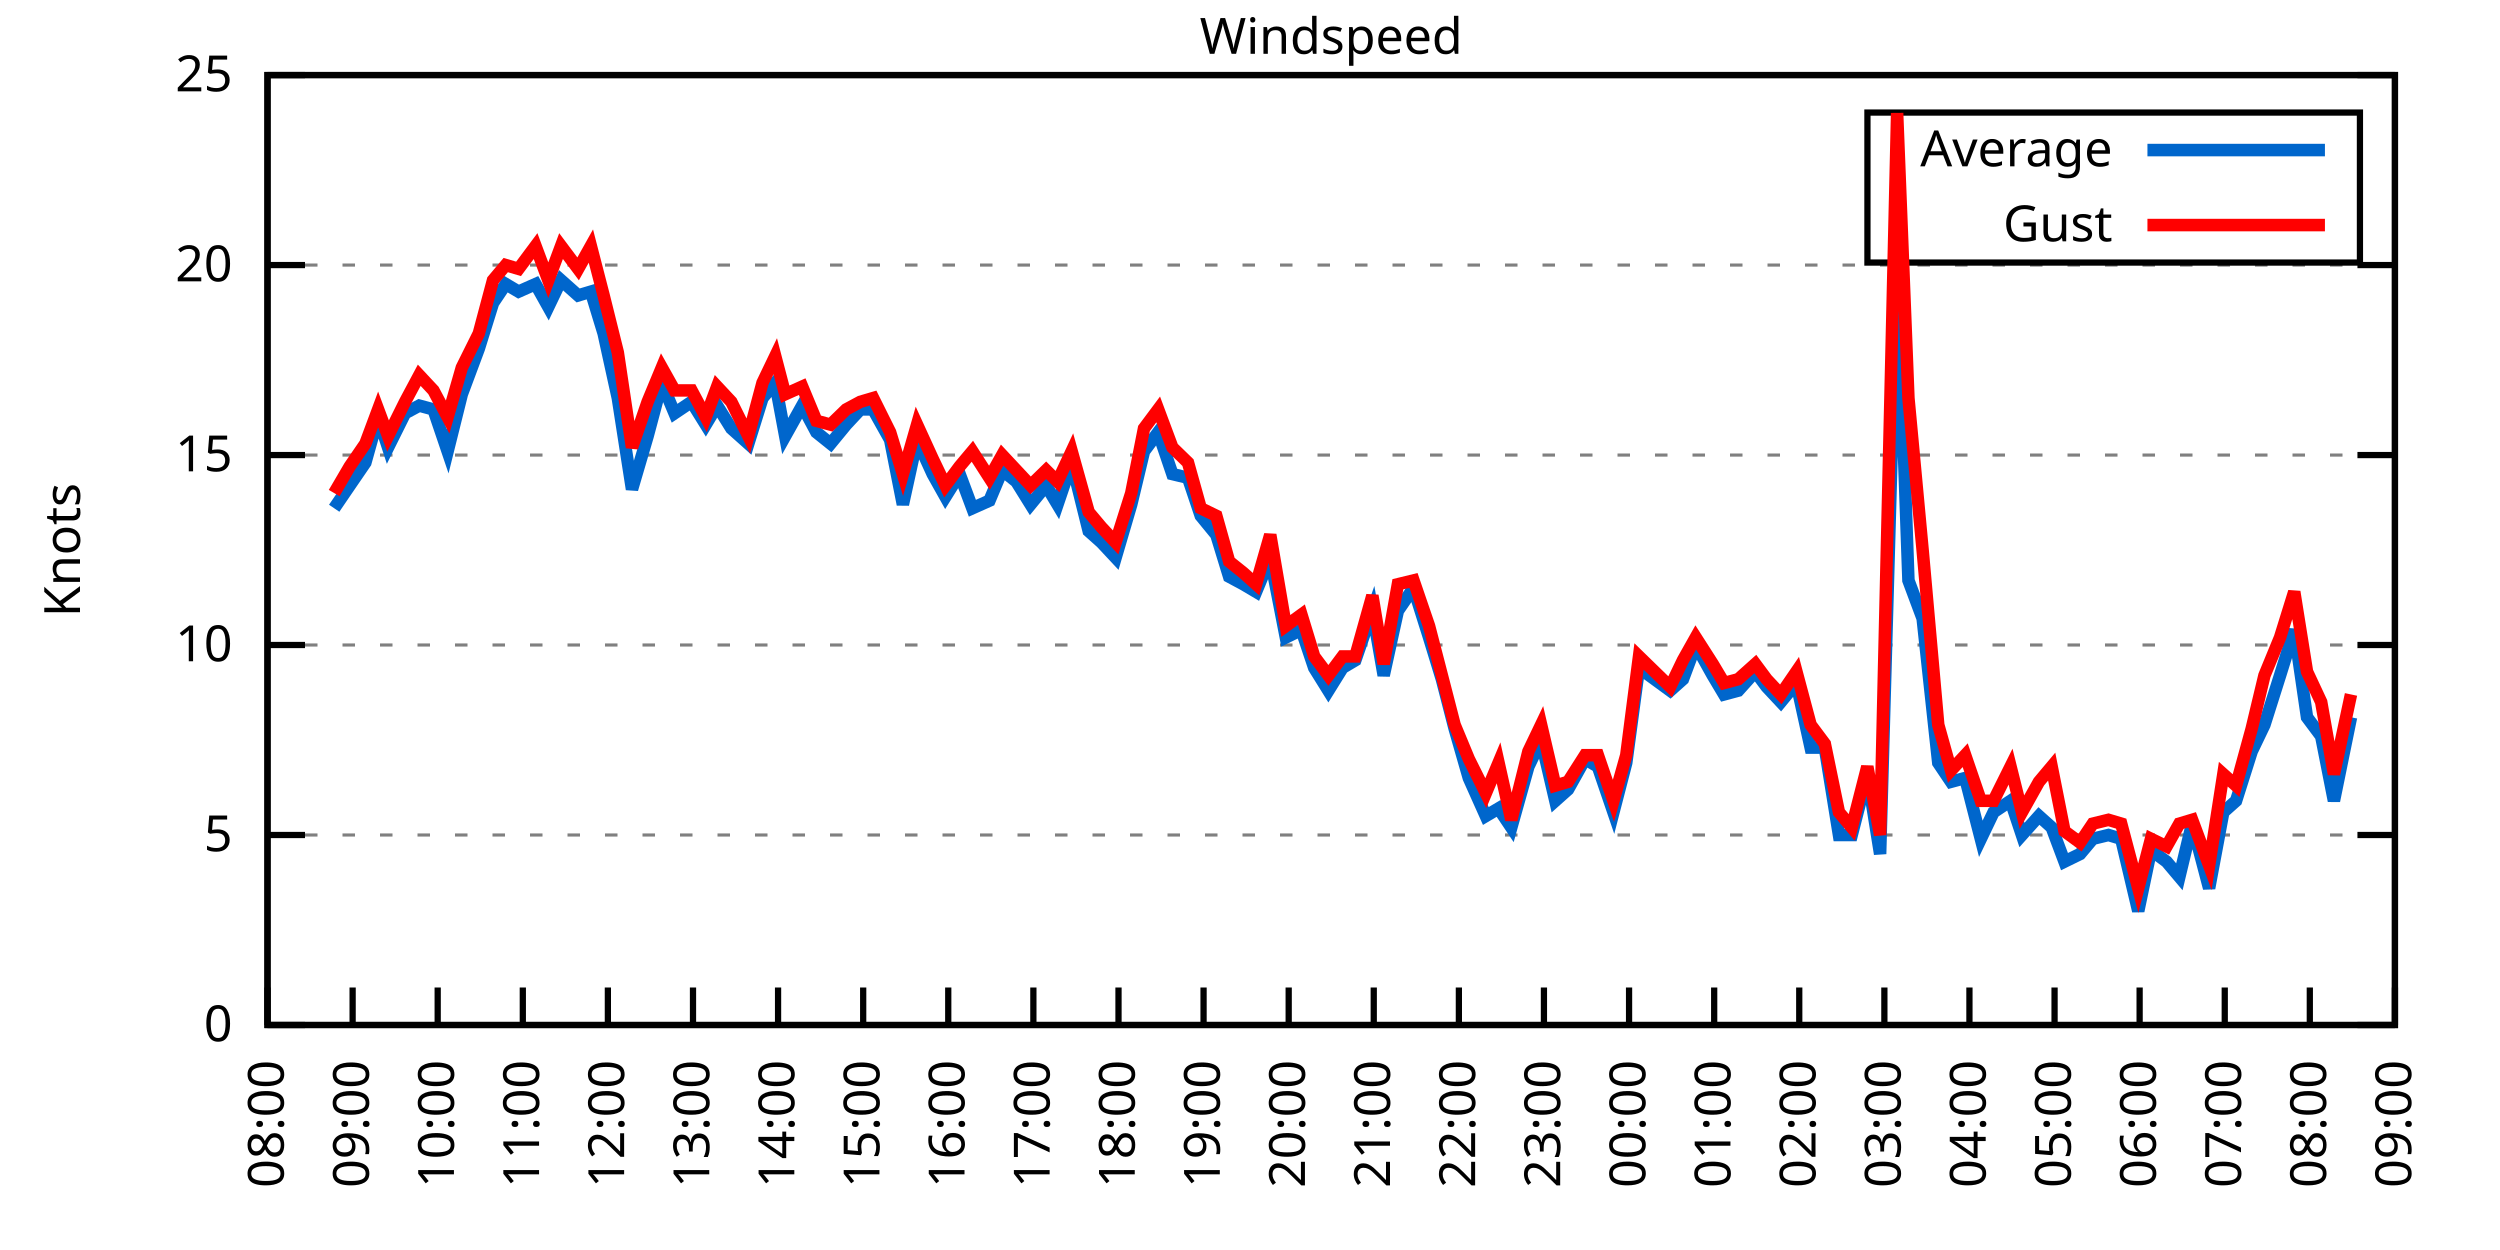
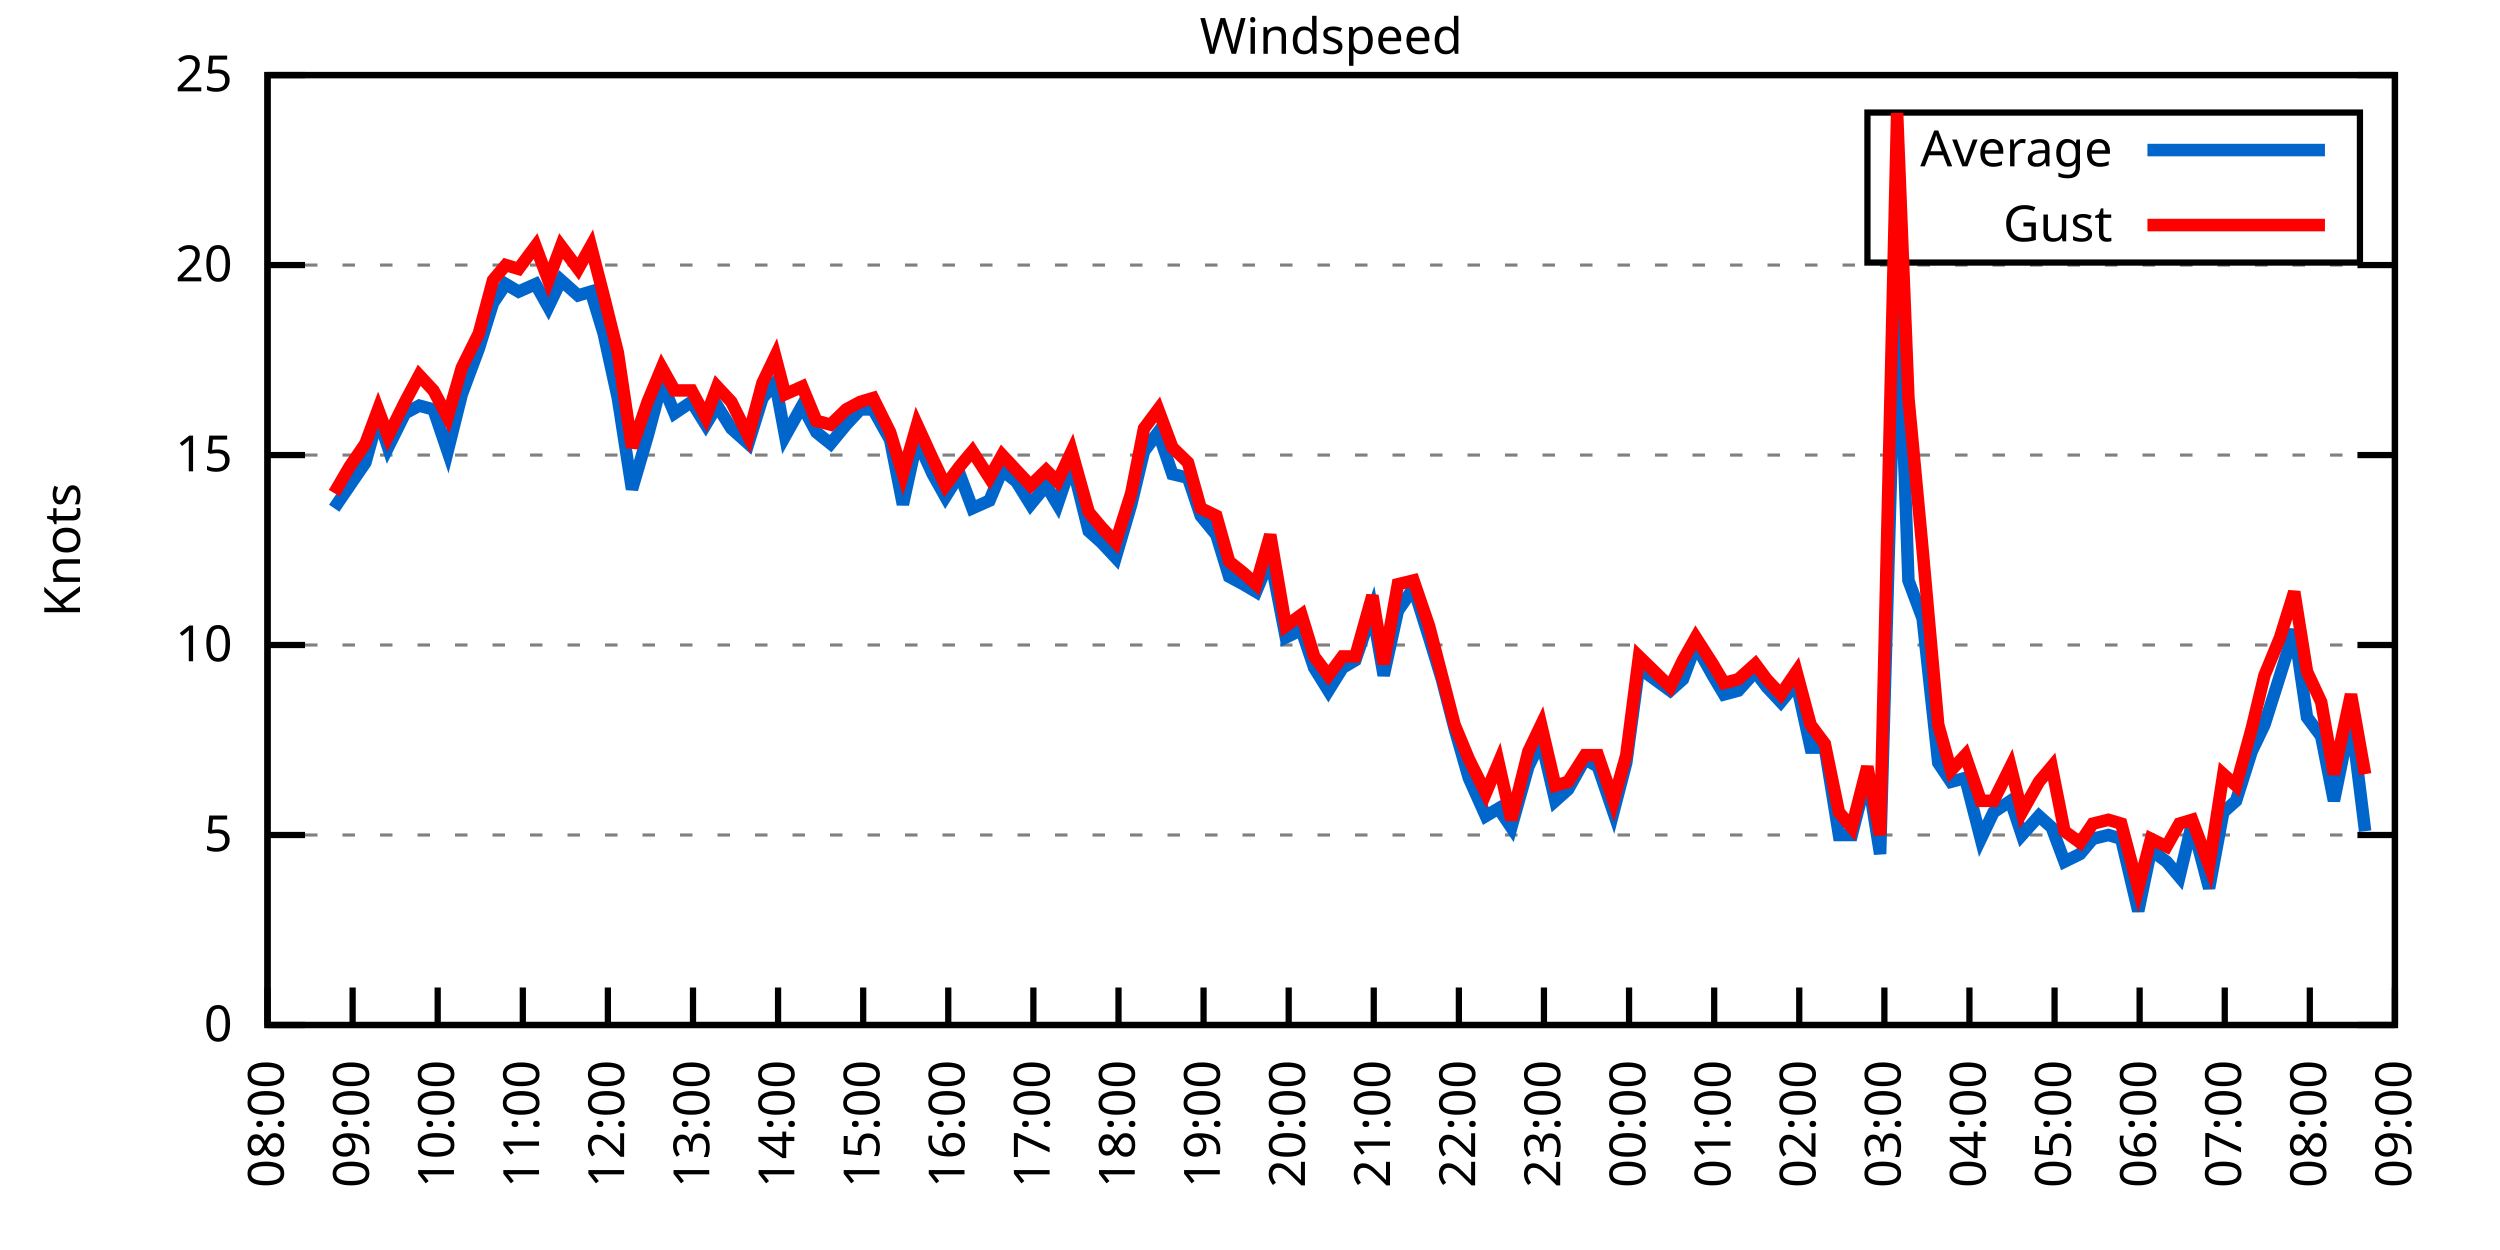
<svg xmlns="http://www.w3.org/2000/svg" xmlns:xlink="http://www.w3.org/1999/xlink" width="400" height="200" viewBox="0 0 400 200">
  <g id="gnuplot_canvas">
    <rect x="0" y="0" width="400" height="200" fill="none" />
    <defs>
      <circle id="gpDot" r="0.5" stroke-width="0.5" stroke="currentColor" />
      <path id="gpPt0" stroke-width="0.333" stroke="currentColor" d="M-1,0 h2 M0,-1 v2" />
      <path id="gpPt1" stroke-width="0.333" stroke="currentColor" d="M-1,-1 L1,1 M1,-1 L-1,1" />
      <path id="gpPt2" stroke-width="0.333" stroke="currentColor" d="M-1,0 L1,0 M0,-1 L0,1 M-1,-1 L1,1 M-1,1 L1,-1" />
      <rect id="gpPt3" stroke-width="0.333" stroke="currentColor" x="-1" y="-1" width="2" height="2" />
      <rect id="gpPt4" stroke-width="0.333" stroke="currentColor" fill="currentColor" x="-1" y="-1" width="2" height="2" />
      <circle id="gpPt5" stroke-width="0.333" stroke="currentColor" cx="0" cy="0" r="1" />
      <use xlink:href="#gpPt5" id="gpPt6" fill="currentColor" stroke="none" />
      <path id="gpPt7" stroke-width="0.333" stroke="currentColor" d="M0,-1.33 L-1.33,0.67 L1.33,0.67 z" />
      <use xlink:href="#gpPt7" id="gpPt8" fill="currentColor" stroke="none" />
      <use xlink:href="#gpPt7" id="gpPt9" stroke="currentColor" transform="rotate(180)" />
      <use xlink:href="#gpPt9" id="gpPt10" fill="currentColor" stroke="none" />
      <use xlink:href="#gpPt3" id="gpPt11" stroke="currentColor" transform="rotate(45)" />
      <use xlink:href="#gpPt11" id="gpPt12" fill="currentColor" stroke="none" />
      <path id="gpPt13" stroke-width="0.333" stroke="currentColor" d="M0,1.330 L1.265,0.411 L0.782,-1.067 L-0.782,-1.076 L-1.265,0.411 z" />
      <use xlink:href="#gpPt13" id="gpPt14" fill="currentColor" stroke="none" />
      <filter id="textbox" filterUnits="objectBoundingBox" x="0" y="0" height="1" width="1">
        <feFlood flood-color="white" flood-opacity="1" result="bgnd" />
        <feComposite in="SourceGraphic" in2="bgnd" operator="atop" />
      </filter>
      <filter id="greybox" filterUnits="objectBoundingBox" x="0" y="0" height="1" width="1">
        <feFlood flood-color="lightgrey" flood-opacity="1" result="grey" />
        <feComposite in="SourceGraphic" in2="grey" operator="atop" />
      </filter>
    </defs>
    <g fill="none" color="white" stroke="currentColor" stroke-width="1.00" stroke-linecap="butt" stroke-linejoin="miter">
</g>
    <g fill="none" color="black" stroke="currentColor" stroke-width="1.00" stroke-linecap="butt" stroke-linejoin="miter">
      <g stroke="none" shape-rendering="crispEdges">
        <polygon fill="rgb(255, 255, 255)" points="42.80,164.00 383.18,164.00 383.18,12.02 42.80,12.02 " />
      </g>
    </g>
    <g fill="none" color="black" stroke="currentColor" stroke-width="1.00" stroke-linecap="butt" stroke-linejoin="miter">
</g>
    <g fill="none" color="black" stroke="black" stroke-width="0.50" stroke-linecap="butt" stroke-linejoin="miter">
</g>
    <g fill="none" color="gray" stroke="currentColor" stroke-width="0.50" stroke-linecap="butt" stroke-linejoin="miter">
      <path stroke="gray" stroke-dasharray="2,4" class="gridline" d="M42.80,164.00 L383.19,164.00  " />
    </g>
    <g fill="none" color="gray" stroke="gray" stroke-width="1.00" stroke-linecap="butt" stroke-linejoin="miter">
</g>
    <g fill="none" color="black" stroke="currentColor" stroke-width="1.00" stroke-linecap="butt" stroke-linejoin="miter">
      <path stroke="black" d="M42.80,164.00 L48.80,164.00 M383.19,164.00 L377.19,164.00  " />
      <g transform="translate(37.20,166.60)" stroke="none" fill="black" font-family="Sans" font-size="8.00" text-anchor="end">
        <text>
          <tspan font-family="Sans"> 0</tspan>
        </text>
      </g>
    </g>
    <g fill="none" color="black" stroke="currentColor" stroke-width="1.00" stroke-linecap="butt" stroke-linejoin="miter">
</g>
    <g fill="none" color="black" stroke="black" stroke-width="0.50" stroke-linecap="butt" stroke-linejoin="miter">
</g>
    <g fill="none" color="gray" stroke="currentColor" stroke-width="0.50" stroke-linecap="butt" stroke-linejoin="miter">
      <path stroke="gray" stroke-dasharray="2,4" class="gridline" d="M42.80,133.60 L383.19,133.60  " />
    </g>
    <g fill="none" color="gray" stroke="gray" stroke-width="1.00" stroke-linecap="butt" stroke-linejoin="miter">
</g>
    <g fill="none" color="black" stroke="currentColor" stroke-width="1.00" stroke-linecap="butt" stroke-linejoin="miter">
      <path stroke="black" d="M42.80,133.60 L48.80,133.60 M383.19,133.60 L377.19,133.60  " />
      <g transform="translate(37.20,136.20)" stroke="none" fill="black" font-family="Sans" font-size="8.00" text-anchor="end">
        <text>
          <tspan font-family="Sans"> 5</tspan>
        </text>
      </g>
    </g>
    <g fill="none" color="black" stroke="currentColor" stroke-width="1.00" stroke-linecap="butt" stroke-linejoin="miter">
</g>
    <g fill="none" color="black" stroke="black" stroke-width="0.50" stroke-linecap="butt" stroke-linejoin="miter">
</g>
    <g fill="none" color="gray" stroke="currentColor" stroke-width="0.50" stroke-linecap="butt" stroke-linejoin="miter">
      <path stroke="gray" stroke-dasharray="2,4" class="gridline" d="M42.80,103.20 L383.19,103.20  " />
    </g>
    <g fill="none" color="gray" stroke="gray" stroke-width="1.00" stroke-linecap="butt" stroke-linejoin="miter">
</g>
    <g fill="none" color="black" stroke="currentColor" stroke-width="1.00" stroke-linecap="butt" stroke-linejoin="miter">
      <path stroke="black" d="M42.80,103.20 L48.80,103.20 M383.19,103.20 L377.19,103.20  " />
      <g transform="translate(37.20,105.80)" stroke="none" fill="black" font-family="Sans" font-size="8.00" text-anchor="end">
        <text>
          <tspan font-family="Sans"> 10</tspan>
        </text>
      </g>
    </g>
    <g fill="none" color="black" stroke="currentColor" stroke-width="1.00" stroke-linecap="butt" stroke-linejoin="miter">
</g>
    <g fill="none" color="black" stroke="black" stroke-width="0.50" stroke-linecap="butt" stroke-linejoin="miter">
</g>
    <g fill="none" color="gray" stroke="currentColor" stroke-width="0.50" stroke-linecap="butt" stroke-linejoin="miter">
      <path stroke="gray" stroke-dasharray="2,4" class="gridline" d="M42.80,72.81 L383.19,72.81  " />
    </g>
    <g fill="none" color="gray" stroke="gray" stroke-width="1.00" stroke-linecap="butt" stroke-linejoin="miter">
</g>
    <g fill="none" color="black" stroke="currentColor" stroke-width="1.00" stroke-linecap="butt" stroke-linejoin="miter">
      <path stroke="black" d="M42.80,72.81 L48.80,72.81 M383.19,72.81 L377.19,72.81  " />
      <g transform="translate(37.20,75.41)" stroke="none" fill="black" font-family="Sans" font-size="8.00" text-anchor="end">
        <text>
          <tspan font-family="Sans"> 15</tspan>
        </text>
      </g>
    </g>
    <g fill="none" color="black" stroke="currentColor" stroke-width="1.00" stroke-linecap="butt" stroke-linejoin="miter">
</g>
    <g fill="none" color="black" stroke="black" stroke-width="0.50" stroke-linecap="butt" stroke-linejoin="miter">
</g>
    <g fill="none" color="gray" stroke="currentColor" stroke-width="0.50" stroke-linecap="butt" stroke-linejoin="miter">
      <path stroke="gray" stroke-dasharray="2,4" class="gridline" d="M42.80,42.41 L383.19,42.41  " />
    </g>
    <g fill="none" color="gray" stroke="gray" stroke-width="1.00" stroke-linecap="butt" stroke-linejoin="miter">
</g>
    <g fill="none" color="black" stroke="currentColor" stroke-width="1.00" stroke-linecap="butt" stroke-linejoin="miter">
      <path stroke="black" d="M42.80,42.41 L48.80,42.41 M383.19,42.41 L377.19,42.41  " />
      <g transform="translate(37.20,45.01)" stroke="none" fill="black" font-family="Sans" font-size="8.00" text-anchor="end">
        <text>
          <tspan font-family="Sans"> 20</tspan>
        </text>
      </g>
    </g>
    <g fill="none" color="black" stroke="currentColor" stroke-width="1.00" stroke-linecap="butt" stroke-linejoin="miter">
</g>
    <g fill="none" color="black" stroke="black" stroke-width="0.50" stroke-linecap="butt" stroke-linejoin="miter">
</g>
    <g fill="none" color="gray" stroke="currentColor" stroke-width="0.50" stroke-linecap="butt" stroke-linejoin="miter">
      <path stroke="gray" stroke-dasharray="2,4" class="gridline" d="M42.80,12.01 L383.19,12.01  " />
    </g>
    <g fill="none" color="gray" stroke="gray" stroke-width="1.00" stroke-linecap="butt" stroke-linejoin="miter">
</g>
    <g fill="none" color="black" stroke="currentColor" stroke-width="1.00" stroke-linecap="butt" stroke-linejoin="miter">
      <path stroke="black" d="M42.80,12.01 L48.80,12.01 M383.19,12.01 L377.19,12.01  " />
      <g transform="translate(37.20,14.61)" stroke="none" fill="black" font-family="Sans" font-size="8.00" text-anchor="end">
        <text>
          <tspan font-family="Sans"> 25</tspan>
        </text>
      </g>
    </g>
    <g fill="none" color="black" stroke="currentColor" stroke-width="1.00" stroke-linecap="butt" stroke-linejoin="miter">
      <path stroke="black" d="M42.80,164.00 L42.80,158.00  " />
      <g transform="translate(45.40,169.60) rotate(270.00)" stroke="none" fill="black" font-family="Sans" font-size="8.00" text-anchor="end">
        <text>
          <tspan font-family="Sans">08:00</tspan>
        </text>
      </g>
    </g>
    <g fill="none" color="black" stroke="currentColor" stroke-width="1.00" stroke-linecap="butt" stroke-linejoin="miter">
      <path stroke="black" d="M56.42,164.00 L56.42,158.00  " />
      <g transform="translate(59.02,169.60) rotate(270.00)" stroke="none" fill="black" font-family="Sans" font-size="8.00" text-anchor="end">
        <text>
          <tspan font-family="Sans">09:00</tspan>
        </text>
      </g>
    </g>
    <g fill="none" color="black" stroke="currentColor" stroke-width="1.00" stroke-linecap="butt" stroke-linejoin="miter">
      <path stroke="black" d="M70.03,164.00 L70.03,158.00  " />
      <g transform="translate(72.63,169.60) rotate(270.00)" stroke="none" fill="black" font-family="Sans" font-size="8.00" text-anchor="end">
        <text>
          <tspan font-family="Sans">10:00</tspan>
        </text>
      </g>
    </g>
    <g fill="none" color="black" stroke="currentColor" stroke-width="1.00" stroke-linecap="butt" stroke-linejoin="miter">
      <path stroke="black" d="M83.65,164.00 L83.65,158.00  " />
      <g transform="translate(86.25,169.60) rotate(270.00)" stroke="none" fill="black" font-family="Sans" font-size="8.00" text-anchor="end">
        <text>
          <tspan font-family="Sans">11:00</tspan>
        </text>
      </g>
    </g>
    <g fill="none" color="black" stroke="currentColor" stroke-width="1.00" stroke-linecap="butt" stroke-linejoin="miter">
      <path stroke="black" d="M97.26,164.00 L97.26,158.00  " />
      <g transform="translate(99.86,169.60) rotate(270.00)" stroke="none" fill="black" font-family="Sans" font-size="8.00" text-anchor="end">
        <text>
          <tspan font-family="Sans">12:00</tspan>
        </text>
      </g>
    </g>
    <g fill="none" color="black" stroke="currentColor" stroke-width="1.00" stroke-linecap="butt" stroke-linejoin="miter">
      <path stroke="black" d="M110.88,164.00 L110.88,158.00  " />
      <g transform="translate(113.48,169.60) rotate(270.00)" stroke="none" fill="black" font-family="Sans" font-size="8.00" text-anchor="end">
        <text>
          <tspan font-family="Sans">13:00</tspan>
        </text>
      </g>
    </g>
    <g fill="none" color="black" stroke="currentColor" stroke-width="1.00" stroke-linecap="butt" stroke-linejoin="miter">
      <path stroke="black" d="M124.49,164.00 L124.49,158.00  " />
      <g transform="translate(127.09,169.60) rotate(270.00)" stroke="none" fill="black" font-family="Sans" font-size="8.00" text-anchor="end">
        <text>
          <tspan font-family="Sans">14:00</tspan>
        </text>
      </g>
    </g>
    <g fill="none" color="black" stroke="currentColor" stroke-width="1.00" stroke-linecap="butt" stroke-linejoin="miter">
      <path stroke="black" d="M138.11,164.00 L138.11,158.00  " />
      <g transform="translate(140.71,169.60) rotate(270.00)" stroke="none" fill="black" font-family="Sans" font-size="8.00" text-anchor="end">
        <text>
          <tspan font-family="Sans">15:00</tspan>
        </text>
      </g>
    </g>
    <g fill="none" color="black" stroke="currentColor" stroke-width="1.00" stroke-linecap="butt" stroke-linejoin="miter">
      <path stroke="black" d="M151.72,164.00 L151.72,158.00  " />
      <g transform="translate(154.32,169.60) rotate(270.00)" stroke="none" fill="black" font-family="Sans" font-size="8.00" text-anchor="end">
        <text>
          <tspan font-family="Sans">16:00</tspan>
        </text>
      </g>
    </g>
    <g fill="none" color="black" stroke="currentColor" stroke-width="1.00" stroke-linecap="butt" stroke-linejoin="miter">
      <path stroke="black" d="M165.34,164.00 L165.34,158.00  " />
      <g transform="translate(167.94,169.60) rotate(270.00)" stroke="none" fill="black" font-family="Sans" font-size="8.00" text-anchor="end">
        <text>
          <tspan font-family="Sans">17:00</tspan>
        </text>
      </g>
    </g>
    <g fill="none" color="black" stroke="currentColor" stroke-width="1.00" stroke-linecap="butt" stroke-linejoin="miter">
      <path stroke="black" d="M178.96,164.00 L178.96,158.00  " />
      <g transform="translate(181.56,169.60) rotate(270.00)" stroke="none" fill="black" font-family="Sans" font-size="8.00" text-anchor="end">
        <text>
          <tspan font-family="Sans">18:00</tspan>
        </text>
      </g>
    </g>
    <g fill="none" color="black" stroke="currentColor" stroke-width="1.00" stroke-linecap="butt" stroke-linejoin="miter">
      <path stroke="black" d="M192.57,164.00 L192.57,158.00  " />
      <g transform="translate(195.17,169.60) rotate(270.00)" stroke="none" fill="black" font-family="Sans" font-size="8.00" text-anchor="end">
        <text>
          <tspan font-family="Sans">19:00</tspan>
        </text>
      </g>
    </g>
    <g fill="none" color="black" stroke="currentColor" stroke-width="1.00" stroke-linecap="butt" stroke-linejoin="miter">
      <path stroke="black" d="M206.19,164.00 L206.19,158.00  " />
      <g transform="translate(208.79,169.60) rotate(270.00)" stroke="none" fill="black" font-family="Sans" font-size="8.00" text-anchor="end">
        <text>
          <tspan font-family="Sans">20:00</tspan>
        </text>
      </g>
    </g>
    <g fill="none" color="black" stroke="currentColor" stroke-width="1.00" stroke-linecap="butt" stroke-linejoin="miter">
      <path stroke="black" d="M219.80,164.00 L219.80,158.00  " />
      <g transform="translate(222.40,169.60) rotate(270.00)" stroke="none" fill="black" font-family="Sans" font-size="8.00" text-anchor="end">
        <text>
          <tspan font-family="Sans">21:00</tspan>
        </text>
      </g>
    </g>
    <g fill="none" color="black" stroke="currentColor" stroke-width="1.00" stroke-linecap="butt" stroke-linejoin="miter">
      <path stroke="black" d="M233.42,164.00 L233.42,158.00  " />
      <g transform="translate(236.02,169.60) rotate(270.00)" stroke="none" fill="black" font-family="Sans" font-size="8.00" text-anchor="end">
        <text>
          <tspan font-family="Sans">22:00</tspan>
        </text>
      </g>
    </g>
    <g fill="none" color="black" stroke="currentColor" stroke-width="1.00" stroke-linecap="butt" stroke-linejoin="miter">
      <path stroke="black" d="M247.03,164.00 L247.03,158.00  " />
      <g transform="translate(249.63,169.60) rotate(270.00)" stroke="none" fill="black" font-family="Sans" font-size="8.00" text-anchor="end">
        <text>
          <tspan font-family="Sans">23:00</tspan>
        </text>
      </g>
    </g>
    <g fill="none" color="black" stroke="currentColor" stroke-width="1.00" stroke-linecap="butt" stroke-linejoin="miter">
      <path stroke="black" d="M260.65,164.00 L260.65,158.00  " />
      <g transform="translate(263.25,169.60) rotate(270.00)" stroke="none" fill="black" font-family="Sans" font-size="8.00" text-anchor="end">
        <text>
          <tspan font-family="Sans">00:00</tspan>
        </text>
      </g>
    </g>
    <g fill="none" color="black" stroke="currentColor" stroke-width="1.00" stroke-linecap="butt" stroke-linejoin="miter">
      <path stroke="black" d="M274.27,164.00 L274.27,158.00  " />
      <g transform="translate(276.87,169.60) rotate(270.00)" stroke="none" fill="black" font-family="Sans" font-size="8.00" text-anchor="end">
        <text>
          <tspan font-family="Sans">01:00</tspan>
        </text>
      </g>
    </g>
    <g fill="none" color="black" stroke="currentColor" stroke-width="1.00" stroke-linecap="butt" stroke-linejoin="miter">
      <path stroke="black" d="M287.88,164.00 L287.88,158.00  " />
      <g transform="translate(290.48,169.60) rotate(270.00)" stroke="none" fill="black" font-family="Sans" font-size="8.00" text-anchor="end">
        <text>
          <tspan font-family="Sans">02:00</tspan>
        </text>
      </g>
    </g>
    <g fill="none" color="black" stroke="currentColor" stroke-width="1.00" stroke-linecap="butt" stroke-linejoin="miter">
      <path stroke="black" d="M301.50,164.00 L301.50,158.00  " />
      <g transform="translate(304.10,169.60) rotate(270.00)" stroke="none" fill="black" font-family="Sans" font-size="8.00" text-anchor="end">
        <text>
          <tspan font-family="Sans">03:00</tspan>
        </text>
      </g>
    </g>
    <g fill="none" color="black" stroke="currentColor" stroke-width="1.00" stroke-linecap="butt" stroke-linejoin="miter">
      <path stroke="black" d="M315.11,164.00 L315.11,158.00  " />
      <g transform="translate(317.71,169.60) rotate(270.00)" stroke="none" fill="black" font-family="Sans" font-size="8.00" text-anchor="end">
        <text>
          <tspan font-family="Sans">04:00</tspan>
        </text>
      </g>
    </g>
    <g fill="none" color="black" stroke="currentColor" stroke-width="1.00" stroke-linecap="butt" stroke-linejoin="miter">
      <path stroke="black" d="M328.73,164.00 L328.73,158.00  " />
      <g transform="translate(331.33,169.60) rotate(270.00)" stroke="none" fill="black" font-family="Sans" font-size="8.00" text-anchor="end">
        <text>
          <tspan font-family="Sans">05:00</tspan>
        </text>
      </g>
    </g>
    <g fill="none" color="black" stroke="currentColor" stroke-width="1.00" stroke-linecap="butt" stroke-linejoin="miter">
      <path stroke="black" d="M342.34,164.00 L342.34,158.00  " />
      <g transform="translate(344.94,169.60) rotate(270.00)" stroke="none" fill="black" font-family="Sans" font-size="8.00" text-anchor="end">
        <text>
          <tspan font-family="Sans">06:00</tspan>
        </text>
      </g>
    </g>
    <g fill="none" color="black" stroke="currentColor" stroke-width="1.00" stroke-linecap="butt" stroke-linejoin="miter">
      <path stroke="black" d="M355.96,164.00 L355.96,158.00  " />
      <g transform="translate(358.56,169.60) rotate(270.00)" stroke="none" fill="black" font-family="Sans" font-size="8.00" text-anchor="end">
        <text>
          <tspan font-family="Sans">07:00</tspan>
        </text>
      </g>
    </g>
    <g fill="none" color="black" stroke="currentColor" stroke-width="1.00" stroke-linecap="butt" stroke-linejoin="miter">
      <path stroke="black" d="M369.57,164.00 L369.57,158.00  " />
      <g transform="translate(372.17,169.60) rotate(270.00)" stroke="none" fill="black" font-family="Sans" font-size="8.00" text-anchor="end">
        <text>
          <tspan font-family="Sans">08:00</tspan>
        </text>
      </g>
    </g>
    <g fill="none" color="black" stroke="currentColor" stroke-width="1.00" stroke-linecap="butt" stroke-linejoin="miter">
      <path stroke="black" d="M383.19,164.00 L383.19,158.00  " />
      <g transform="translate(385.79,169.60) rotate(270.00)" stroke="none" fill="black" font-family="Sans" font-size="8.00" text-anchor="end">
        <text>
          <tspan font-family="Sans">09:00</tspan>
        </text>
      </g>
    </g>
    <g fill="none" color="black" stroke="currentColor" stroke-width="1.00" stroke-linecap="butt" stroke-linejoin="miter">
</g>
    <g fill="none" color="black" stroke="currentColor" stroke-width="1.00" stroke-linecap="butt" stroke-linejoin="miter">
      <path stroke="black" d="M42.80,12.01 L42.80,164.00 L383.19,164.00 L383.19,12.01 L42.80,12.01 Z  " />
    </g>
    <g fill="none" color="black" stroke="currentColor" stroke-width="1.00" stroke-linecap="butt" stroke-linejoin="miter">
</g>
    <g fill="none" color="black" stroke="currentColor" stroke-width="1.00" stroke-linecap="butt" stroke-linejoin="miter">
      <path stroke="black" d="M298.79,42.01 L298.79,18.01 L377.59,18.01 L377.59,42.01 L298.79,42.01 Z  " />
    </g>
    <g id="Windspeed_plot_1">
      <g fill="none" color="white" stroke="black" stroke-width="2.00" stroke-linecap="butt" stroke-linejoin="miter">
</g>
      <g fill="none" color="black" stroke="currentColor" stroke-width="2.00" stroke-linecap="butt" stroke-linejoin="miter">
        <g transform="translate(337.99,26.61)" stroke="none" fill="black" font-family="Sans" font-size="8.00" text-anchor="end">
          <text>
            <tspan font-family="Sans">Average</tspan>
          </text>
        </g>
      </g>
      <g fill="none" color="black" stroke="currentColor" stroke-width="2.00" stroke-linecap="butt" stroke-linejoin="miter">
-         <path stroke="rgb(  0, 102, 204)" d="M343.59,24.01 L371.99,24.01 M53.47,81.32 L55.96,77.67 L58.46,74.02 L60.50,66.73 L62.09,71.59 L64.81,66.12   L67.08,64.90 L69.35,65.51 L71.62,72.20 L73.89,63.08 L76.61,55.78 L78.88,48.49 L80.92,45.45 L82.97,46.66   L85.69,45.45 L87.73,49.10 L89.77,44.84 L92.50,47.27 L94.54,46.66 L96.58,53.35 L98.85,63.69 L101.12,78.28   L103.62,69.77 L105.89,61.25 L107.93,66.12 L110.65,64.29 L112.92,67.94 L114.74,64.90 L117.01,68.55 L119.73,70.98   L122.00,63.69 L124.04,61.25 L125.63,69.77 L128.35,64.90 L130.62,69.16 L132.89,70.98 L135.39,67.94 L137.66,65.51   L139.70,65.51 L142.42,70.37 L144.46,80.71 L146.73,70.37 L149.23,75.85 L151.27,79.49 L153.54,75.85 L155.58,81.32   L158.31,80.10 L160.35,75.24 L162.62,77.06 L164.89,80.71 L167.38,77.67 L169.20,80.71 L171.47,74.02 L174.19,84.97   L176.23,86.79 L178.50,89.22 L181.00,80.71 L183.04,72.20 L185.31,69.16 L187.58,75.85 L190.08,76.45 L192.12,82.53   L194.61,85.57 L196.66,92.26 L198.93,93.48 L200.97,94.69 L203.24,89.22 L205.73,101.99 L208.23,100.77 L210.27,106.85   L212.54,110.50 L214.81,106.85 L216.85,105.64 L219.58,97.73 L221.39,108.07 L223.66,97.73 L226.16,94.08 L228.65,101.99   L230.70,108.68 L232.74,116.58 L235.01,124.48 L237.73,130.56 L239.77,129.35 L241.81,132.39 L244.54,122.66 L246.58,118.40   L248.85,128.13 L250.89,126.31 L253.61,121.44 L255.66,122.66 L258.15,129.95 L260.20,122.05 L262.24,106.85 L267.23,110.50   L269.27,108.68 L271.32,103.20 L274.04,108.07 L275.85,111.11 L278.12,110.50 L280.85,107.46 L282.66,109.89 L284.93,112.32   L287.43,109.28 L289.70,119.62 L291.97,119.62 L294.23,133.60 L296.28,133.60 L298.77,123.87 L300.82,136.64 L303.54,41.80   L305.35,92.87 L307.62,98.95 L310.12,122.05 L312.16,125.09 L314.43,124.48 L316.93,134.21 L318.97,129.95 L321.69,128.13   L323.51,133.60 L326.23,130.56 L328.27,132.39 L330.32,137.86 L332.81,136.64 L334.85,134.21 L337.35,133.60 L339.39,134.21   L342.12,145.76 L344.16,136.03 L346.65,137.86 L348.70,140.29 L350.74,131.78 L353.46,142.11 L355.73,129.95 L357.77,128.13   L360.27,120.23 L362.31,115.97 L364.81,108.07 L367.08,100.77 L369.12,114.76 L371.39,117.80 L373.43,128.13 L376.16,114.76    " />
+         <path stroke="rgb(  0, 102, 204)" d="M343.59,24.01 L371.99,24.01 M53.47,81.32 L55.96,77.67 L58.46,74.02 L60.50,66.73 L62.09,71.59 L64.81,66.12   L67.08,64.90 L69.35,65.51 L71.62,72.20 L73.89,63.08 L76.61,55.78 L78.88,48.49 L80.92,45.45 L82.97,46.66   L85.69,45.45 L87.73,49.10 L89.77,44.84 L92.50,47.27 L94.54,46.66 L96.58,53.35 L98.85,63.69 L101.12,78.28   L103.62,69.77 L105.89,61.25 L107.93,66.12 L110.65,64.29 L112.92,67.94 L114.74,64.90 L117.01,68.55 L119.73,70.98   L122.00,63.69 L124.04,61.25 L125.63,69.77 L128.35,64.90 L130.62,69.16 L132.89,70.98 L135.39,67.94 L137.66,65.51   L139.70,65.51 L142.42,70.37 L144.46,80.71 L146.73,70.37 L149.23,75.85 L151.27,79.49 L153.54,75.85 L155.58,81.32   L158.31,80.10 L160.35,75.24 L162.62,77.06 L164.89,80.71 L167.38,77.67 L169.20,80.71 L171.47,74.02 L174.19,84.97   L176.23,86.79 L178.50,89.22 L181.00,80.71 L183.04,72.20 L185.31,69.16 L187.58,75.85 L190.08,76.45 L192.12,82.53   L194.61,85.57 L196.66,92.26 L198.93,93.48 L200.97,94.69 L203.24,89.22 L205.73,101.99 L208.23,100.77 L210.27,106.85   L212.54,110.50 L214.81,106.85 L216.85,105.64 L219.58,97.73 L221.39,108.07 L223.66,97.73 L226.16,94.08 L228.65,101.99   L230.70,108.68 L232.74,116.58 L235.01,124.48 L237.73,130.56 L239.77,129.35 L241.81,132.39 L244.54,122.66 L246.58,118.40   L248.85,128.13 L250.89,126.31 L253.61,121.44 L255.66,122.66 L258.15,129.95 L260.20,122.05 L262.24,106.85 L267.23,110.50   L269.27,108.68 L271.32,103.20 L274.04,108.07 L275.85,111.11 L278.12,110.50 L280.85,107.46 L282.66,109.89 L284.93,112.32   L287.43,109.28 L289.70,119.62 L291.97,119.62 L294.23,133.60 L296.28,133.60 L298.77,123.87 L300.82,136.64 L303.54,41.80   L305.35,92.87 L307.62,98.95 L310.12,122.05 L312.16,125.09 L314.43,124.48 L316.93,134.21 L318.97,129.95 L321.69,128.13   L323.51,133.60 L326.23,130.56 L328.27,132.39 L330.32,137.86 L332.81,136.64 L334.85,134.21 L337.35,133.60 L339.39,134.21   L342.12,145.76 L344.16,136.03 L346.65,137.86 L348.70,140.29 L350.74,131.78 L353.46,142.11 L355.73,129.95 L357.77,128.13   L360.27,120.23 L362.31,115.97 L364.81,108.07 L367.08,100.77 L369.12,114.76 L371.39,117.80 L373.43,128.13 L376.16,114.76   L378.42,132.99  " />
      </g>
    </g>
    <g id="Windspeed_plot_2">
      <g fill="none" color="black" stroke="currentColor" stroke-width="2.00" stroke-linecap="butt" stroke-linejoin="miter">
        <g transform="translate(337.99,38.61)" stroke="none" fill="black" font-family="Sans" font-size="8.00" text-anchor="end">
          <text>
            <tspan font-family="Sans">Gust</tspan>
          </text>
        </g>
      </g>
      <g fill="none" color="black" stroke="currentColor" stroke-width="2.00" stroke-linecap="butt" stroke-linejoin="miter">
-         <path stroke="rgb(255,   0,   0)" d="M343.59,36.01 L371.99,36.01 M53.47,78.89 L55.96,74.63 L58.46,70.98 L60.50,65.51 L62.09,69.77 L64.81,64.29   L67.08,60.04 L69.35,62.47 L71.62,66.73 L73.89,58.82 L76.61,53.35 L78.88,44.84 L80.92,42.41 L82.97,43.02   L85.69,39.37 L87.73,44.84 L89.77,39.37 L92.50,43.02 L94.54,39.37 L96.58,47.27 L98.85,56.39 L101.12,71.59   L103.62,64.29 L105.89,58.82 L107.93,62.47 L110.65,62.47 L112.92,66.73 L114.74,61.86 L117.01,64.29 L119.73,69.77   L122.00,61.25 L124.04,57.00 L125.63,63.08 L128.35,61.86 L130.62,67.33 L132.89,67.94 L135.39,65.51 L137.66,64.29   L139.70,63.69 L142.42,69.16 L144.46,75.85 L146.73,67.94 L149.23,73.41 L151.27,77.67 L153.54,74.63 L155.58,72.20   L158.31,76.45 L160.35,72.81 L162.62,75.24 L164.89,77.67 L167.38,75.24 L169.20,77.06 L171.47,72.20 L174.19,81.93   L176.23,84.36 L178.50,86.79 L181.00,78.89 L183.04,68.55 L185.31,65.51 L187.58,71.59 L190.08,74.02 L192.12,81.32   L194.61,82.53 L196.66,89.83 L198.93,91.65 L200.97,93.48 L203.24,85.57 L205.73,100.16 L208.23,98.34 L210.27,105.03   L212.54,108.07 L214.81,105.03 L216.85,105.03 L219.58,95.30 L221.39,106.24 L223.66,93.48 L226.16,92.87 L228.65,100.16   L230.70,108.07 L232.74,115.97 L235.01,121.44 L237.73,126.91 L239.77,122.05 L241.81,131.17 L244.54,120.23 L246.58,115.97   L248.85,125.70 L250.89,125.09 L253.61,120.83 L255.66,120.83 L258.15,128.13 L260.20,120.83 L262.24,105.03 L267.23,109.89   L269.27,105.64 L271.32,101.99 L274.04,106.24 L275.85,109.28 L278.12,108.68 L280.85,106.24 L282.66,108.68 L284.93,111.11   L287.43,107.46 L289.70,115.97 L291.97,119.01 L294.23,129.95 L296.28,132.39 L298.77,122.66 L300.82,133.60 L303.54,18.09   L305.35,63.69 L307.62,88.00 L310.12,115.97 L312.16,123.27 L314.43,120.83 L316.93,128.13 L318.97,128.13 L321.69,122.66   L323.51,129.95 L326.23,125.09 L328.27,122.66 L330.32,132.99 L332.81,134.82 L334.85,131.78 L337.35,131.17 L339.39,131.78   L342.12,142.11 L344.16,134.21 L346.65,135.43 L348.70,131.78 L350.74,131.17 L353.46,138.47 L355.73,123.87 L357.77,125.70   L360.27,116.58 L362.31,108.07 L364.81,101.99 L367.08,94.69 L369.12,107.46 L371.39,112.32 L373.43,123.87 L376.16,111.11    " />
+         <path stroke="rgb(255,   0,   0)" d="M343.59,36.01 L371.99,36.01 M53.47,78.89 L55.96,74.63 L58.46,70.98 L60.50,65.51 L62.09,69.77 L64.81,64.29   L67.08,60.04 L69.35,62.47 L71.62,66.73 L73.89,58.82 L76.61,53.35 L78.88,44.84 L80.92,42.41 L82.97,43.02   L85.69,39.37 L87.73,44.84 L89.77,39.37 L92.50,43.02 L94.54,39.37 L96.58,47.27 L98.85,56.39 L101.12,71.59   L103.62,64.29 L105.89,58.82 L107.93,62.47 L110.65,62.47 L112.92,66.73 L114.74,61.86 L117.01,64.29 L119.73,69.77   L122.00,61.25 L124.04,57.00 L125.63,63.08 L128.35,61.86 L130.62,67.33 L132.89,67.94 L135.39,65.51 L137.66,64.29   L139.70,63.69 L142.42,69.16 L144.46,75.85 L146.73,67.94 L149.23,73.41 L151.27,77.67 L153.54,74.63 L155.58,72.20   L158.31,76.45 L160.35,72.81 L162.62,75.24 L164.89,77.67 L167.38,75.24 L169.20,77.06 L171.47,72.20 L174.19,81.93   L176.23,84.36 L178.50,86.79 L181.00,78.89 L183.04,68.55 L185.31,65.51 L187.58,71.59 L190.08,74.02 L192.12,81.32   L194.61,82.53 L196.66,89.83 L198.93,91.65 L200.97,93.48 L203.24,85.57 L205.73,100.16 L208.23,98.34 L210.27,105.03   L212.54,108.07 L214.81,105.03 L216.85,105.03 L219.58,95.30 L221.39,106.24 L223.66,93.48 L226.16,92.87 L228.65,100.16   L230.70,108.07 L232.74,115.97 L235.01,121.44 L237.73,126.91 L239.77,122.05 L241.81,131.17 L244.54,120.23 L246.58,115.97   L248.85,125.70 L250.89,125.09 L253.61,120.83 L255.66,120.83 L258.15,128.13 L260.20,120.83 L262.24,105.03 L267.23,109.89   L269.27,105.64 L271.32,101.99 L274.04,106.24 L275.85,109.28 L278.12,108.68 L280.85,106.24 L282.66,108.68 L284.93,111.11   L287.43,107.46 L289.70,115.97 L291.97,119.01 L294.23,129.95 L296.28,132.39 L298.77,122.66 L300.82,133.60 L303.54,18.09   L305.35,63.69 L307.62,88.00 L310.12,115.97 L312.16,123.27 L314.43,120.83 L316.93,128.13 L318.97,128.13 L321.69,122.66   L323.51,129.95 L326.23,125.09 L328.27,122.66 L330.32,132.99 L332.81,134.82 L334.85,131.78 L337.35,131.17 L339.39,131.78   L342.12,142.11 L344.16,134.21 L346.65,135.43 L348.70,131.78 L350.74,131.17 L353.46,138.47 L355.73,123.87 L357.77,125.70   L360.27,116.58 L362.31,108.07 L364.81,101.99 L367.08,94.69 L369.12,107.46 L371.39,112.32 L373.43,123.87 L376.16,111.11   L378.42,123.87  " />
      </g>
    </g>
    <g fill="none" color="black" stroke="currentColor" stroke-width="2.00" stroke-linecap="butt" stroke-linejoin="miter">
</g>
    <g fill="none" color="black" stroke="black" stroke-width="1.00" stroke-linecap="butt" stroke-linejoin="miter">
</g>
    <g fill="none" color="black" stroke="currentColor" stroke-width="1.00" stroke-linecap="butt" stroke-linejoin="miter">
      <path stroke="black" d="M42.80,12.01 L42.80,164.00 L383.19,164.00 L383.19,12.01 L42.80,12.01 Z  " />
      <g transform="translate(12.80,88.01) rotate(270.00)" stroke="none" fill="black" font-family="Sans" font-size="8.00" text-anchor="middle">
        <text>
          <tspan font-family="Sans">Knots</tspan>
        </text>
      </g>
    </g>
    <g fill="none" color="black" stroke="currentColor" stroke-width="1.00" stroke-linecap="butt" stroke-linejoin="miter">
</g>
    <g fill="none" color="black" stroke="currentColor" stroke-width="1.00" stroke-linecap="butt" stroke-linejoin="miter">
      <g transform="translate(212.99,8.61)" stroke="none" fill="black" font-family="Sans" font-size="8.00" text-anchor="middle">
        <text>
          <tspan font-family="Sans">Windspeed</tspan>
        </text>
      </g>
    </g>
    <g fill="none" color="black" stroke="currentColor" stroke-width="1.00" stroke-linecap="butt" stroke-linejoin="miter">
</g>
  </g>
</svg>
